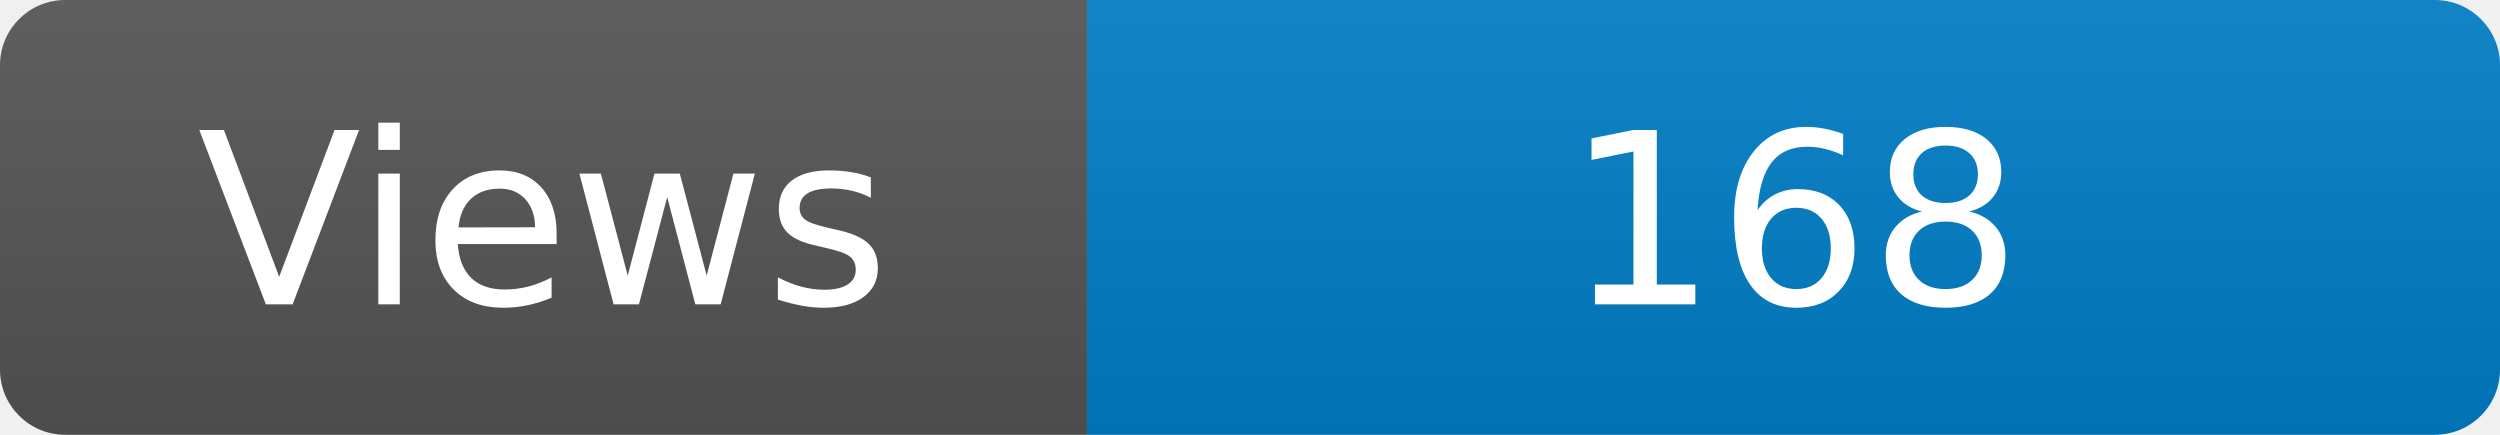
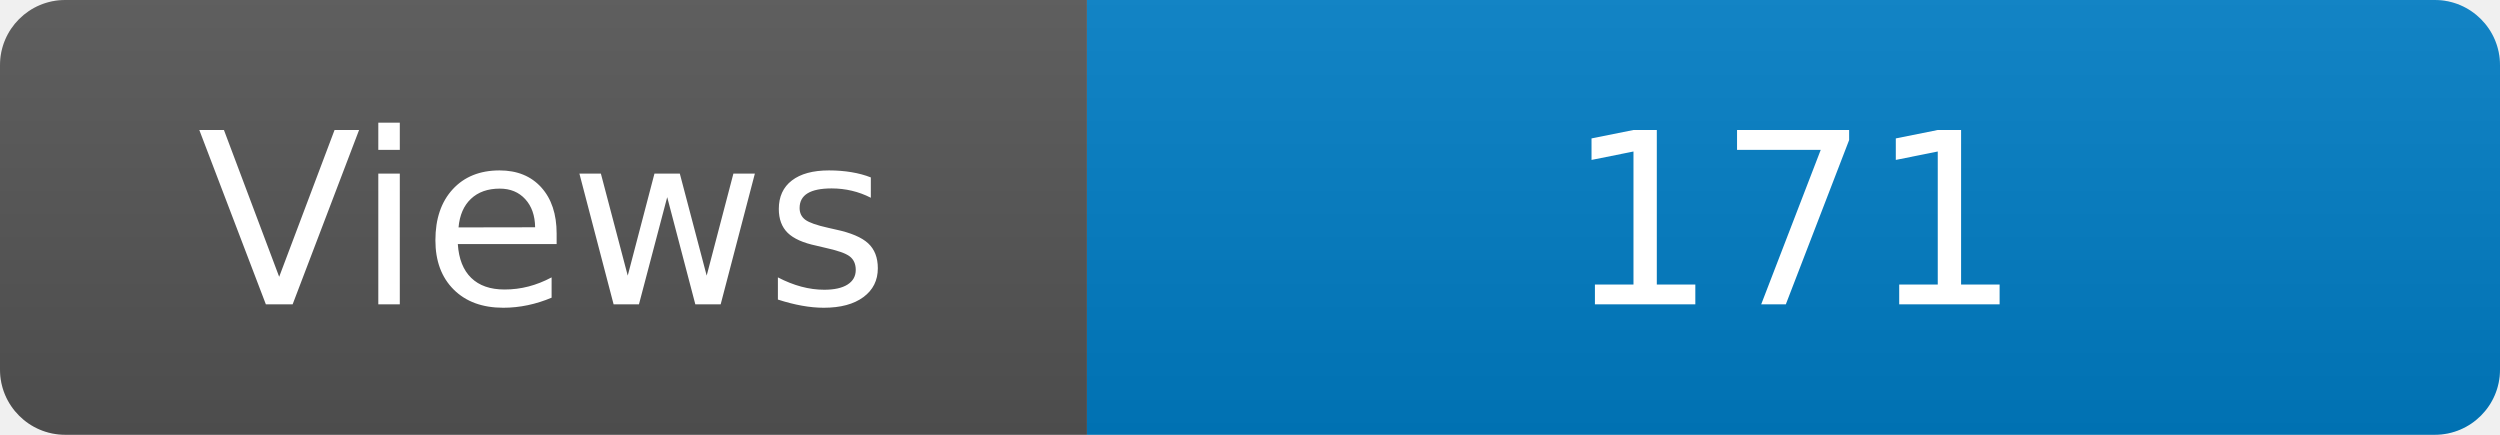
<svg xmlns="http://www.w3.org/2000/svg" width="115" height="20" role="img" aria-label="Maintained?: yes">
  <linearGradient id="s" x2="0" y2="100%">
    <stop offset="0" stop-color="#bbb" stop-opacity=".1" />
    <stop offset="1" stop-opacity=".1" />
  </linearGradient>
  <clipPath id="r">
    <rect width="115" height="20" rx="3" fill="#fff" />
  </clipPath>
  <g clip-path="url(#r)">
    <rect width="50" height="20" fill="#555" />
    <rect x="50" width="160" height="20" fill="#007ec6" />
    <rect width="115" height="20" fill="url(#s)" />
  </g>
  <g fill="#fff" text-anchor="middle" font-family="Verdana,Geneva,DejaVu Sans,sans-serif" font-size="110">
    <text x="250" y="140" transform="scale(.1)" fill="#fff">Views</text>
-     <text x="825" y="140" transform="scale(.1)" fill="#fff">168</text>
+     <text x="825" y="140" transform="scale(.1)" fill="#fff">171</text>
  </g>
</svg>
